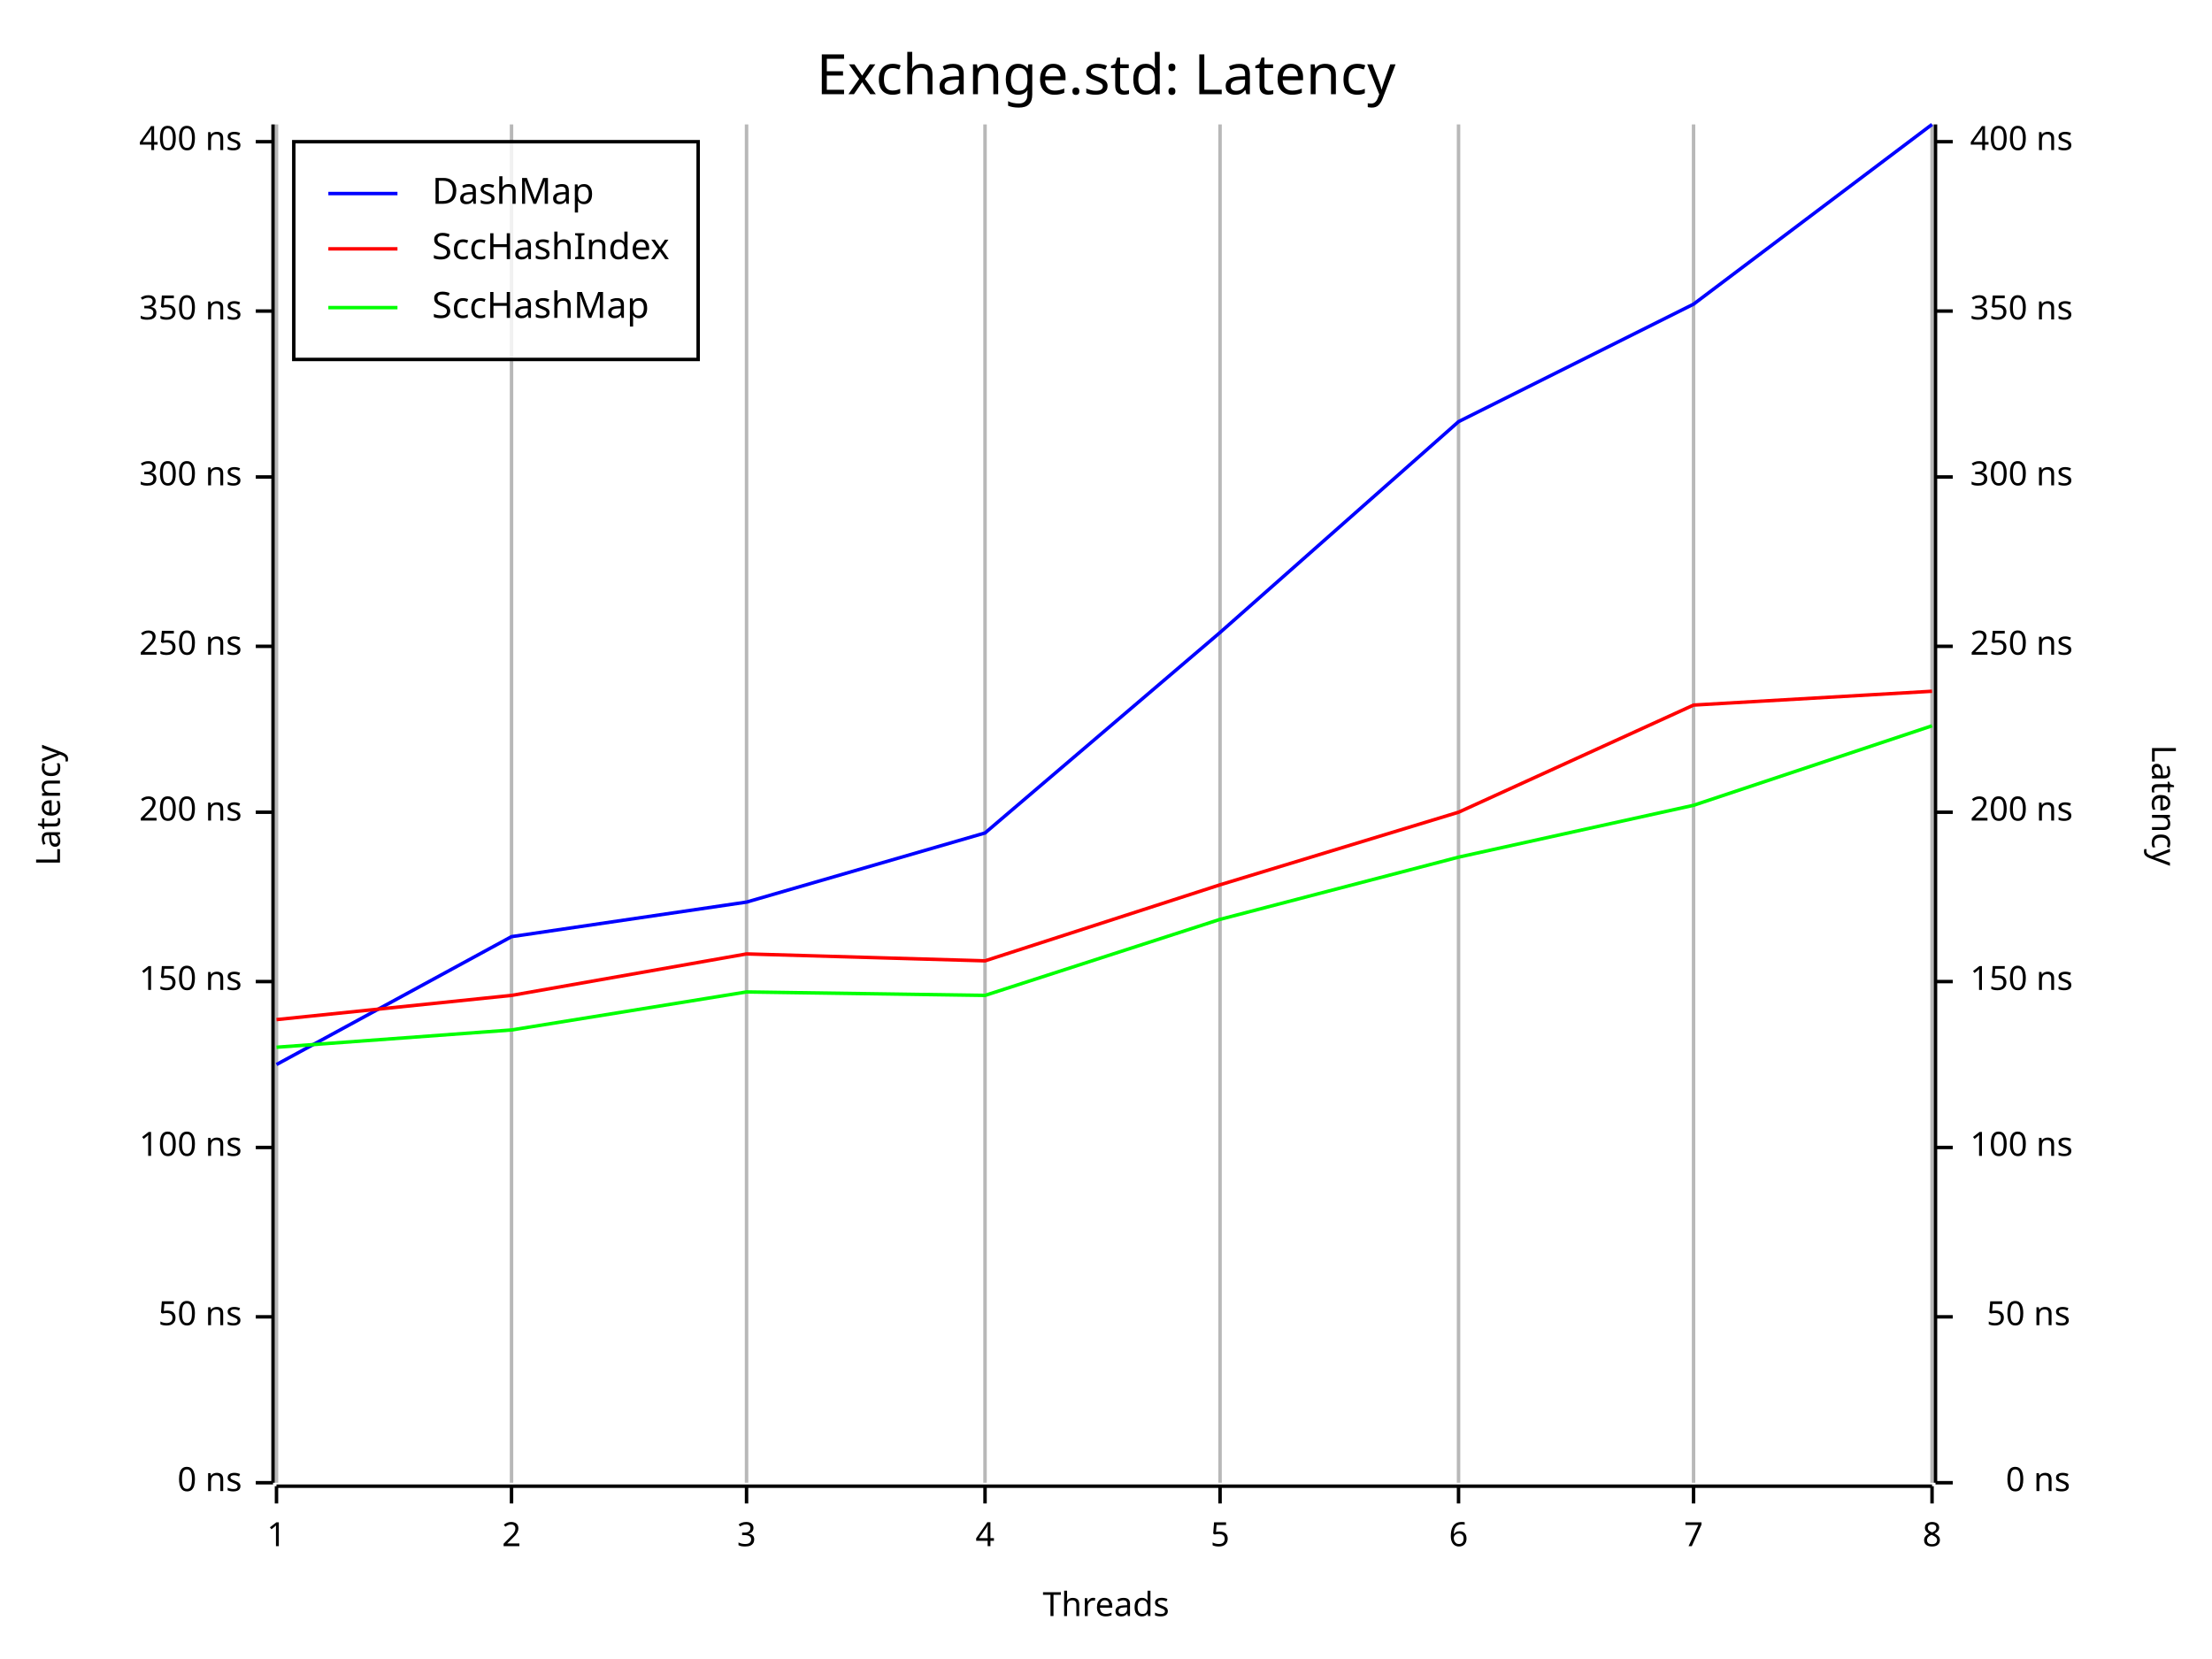
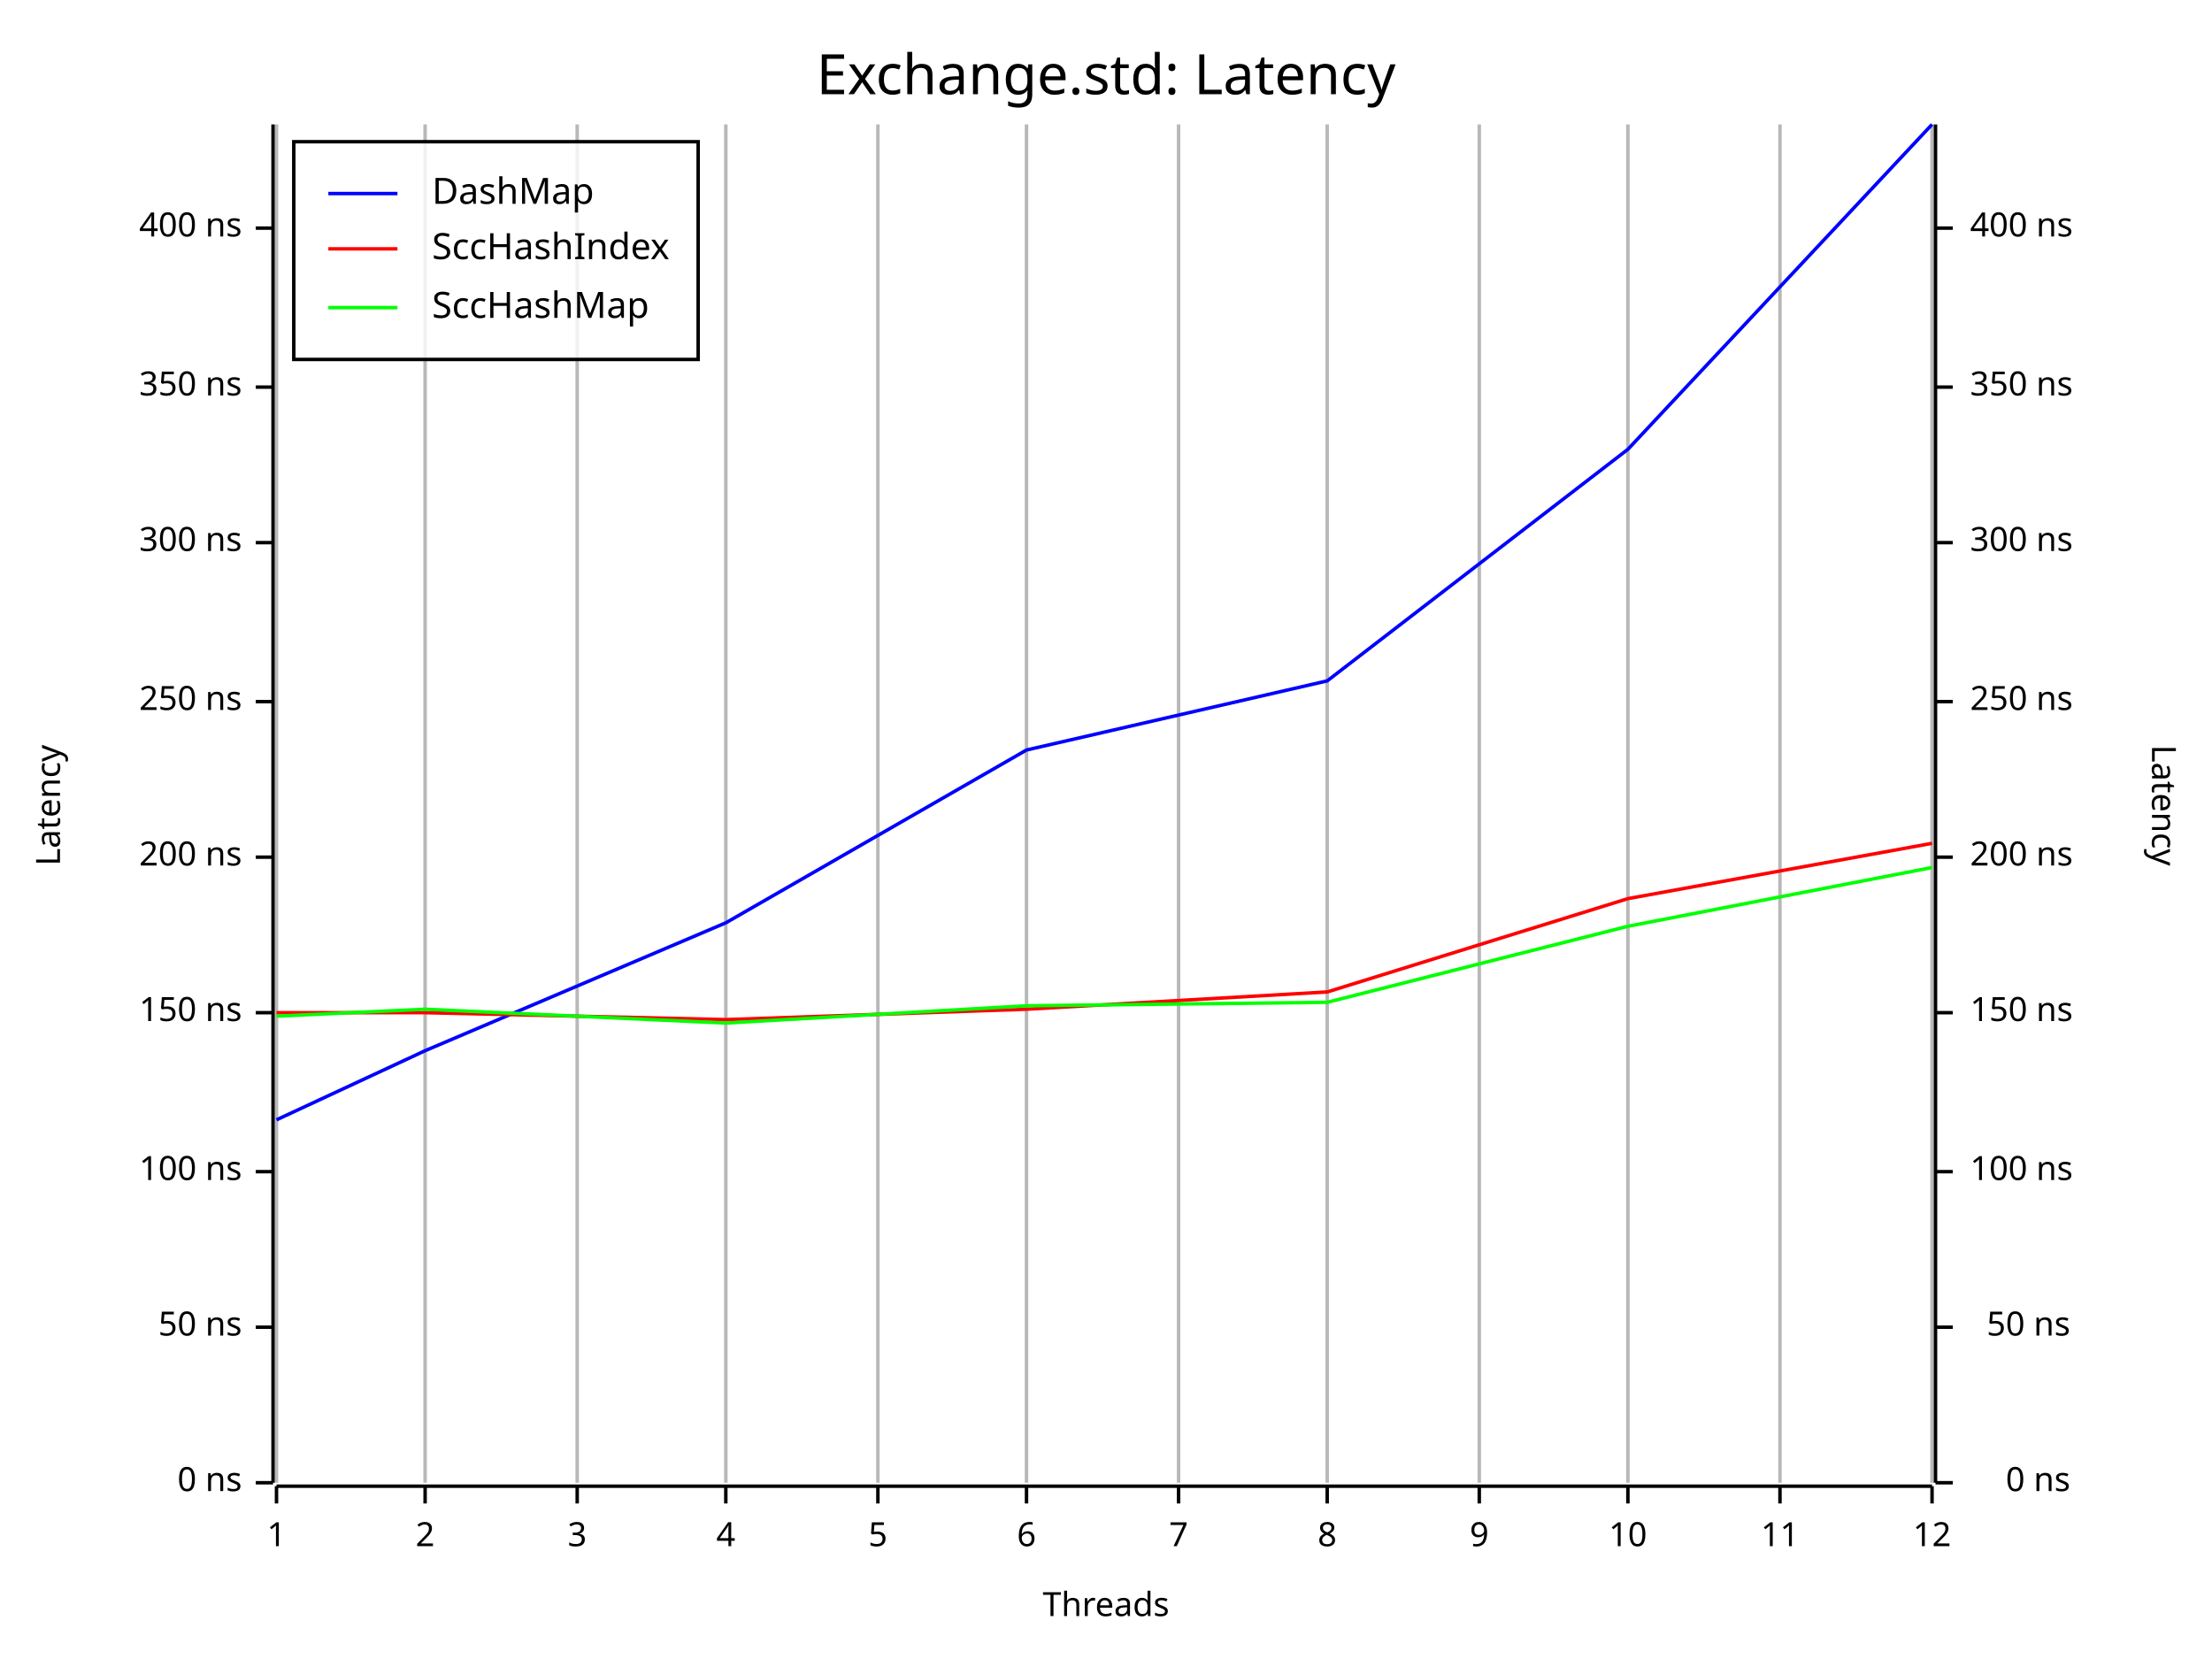
<svg xmlns="http://www.w3.org/2000/svg" width="640" height="480" viewBox="0 0 640 480">
  <rect x="0" y="0" width="640" height="480" opacity="1" fill="#FFFFFF" stroke="none" />
  <text x="320" y="15" dy="0.76em" text-anchor="middle" font-family="Fira Code" font-size="16.129" opacity="1" fill="#000000">
Exchange.std: Latency
</text>
  <line opacity="0.1" stroke="#000000" stroke-width="1" x1="80" y1="429" x2="80" y2="36" />
-   <line opacity="0.1" stroke="#000000" stroke-width="1" x1="148" y1="429" x2="148" y2="36" />
-   <line opacity="0.1" stroke="#000000" stroke-width="1" x1="216" y1="429" x2="216" y2="36" />
-   <line opacity="0.1" stroke="#000000" stroke-width="1" x1="285" y1="429" x2="285" y2="36" />
-   <line opacity="0.1" stroke="#000000" stroke-width="1" x1="353" y1="429" x2="353" y2="36" />
-   <line opacity="0.1" stroke="#000000" stroke-width="1" x1="422" y1="429" x2="422" y2="36" />
-   <line opacity="0.1" stroke="#000000" stroke-width="1" x1="490" y1="429" x2="490" y2="36" />
+   <line opacity="0.1" stroke="#000000" stroke-width="1" x1="123" y1="429" x2="123" y2="36" />
+   <line opacity="0.1" stroke="#000000" stroke-width="1" x1="167" y1="429" x2="167" y2="36" />
+   <line opacity="0.1" stroke="#000000" stroke-width="1" x1="210" y1="429" x2="210" y2="36" />
+   <line opacity="0.1" stroke="#000000" stroke-width="1" x1="254" y1="429" x2="254" y2="36" />
+   <line opacity="0.1" stroke="#000000" stroke-width="1" x1="297" y1="429" x2="297" y2="36" />
+   <line opacity="0.1" stroke="#000000" stroke-width="1" x1="341" y1="429" x2="341" y2="36" />
+   <line opacity="0.1" stroke="#000000" stroke-width="1" x1="384" y1="429" x2="384" y2="36" />
+   <line opacity="0.1" stroke="#000000" stroke-width="1" x1="428" y1="429" x2="428" y2="36" />
+   <line opacity="0.1" stroke="#000000" stroke-width="1" x1="471" y1="429" x2="471" y2="36" />
+   <line opacity="0.1" stroke="#000000" stroke-width="1" x1="515" y1="429" x2="515" y2="36" />
  <line opacity="0.1" stroke="#000000" stroke-width="1" x1="559" y1="429" x2="559" y2="36" />
  <text x="10" y="233" dy="0.76em" text-anchor="middle" font-family="sans-serif" font-size="9.677" opacity="1" fill="#000000" transform="rotate(270, 10, 233)">
Latency
</text>
  <text x="320" y="470" dy="-0.5ex" text-anchor="middle" font-family="sans-serif" font-size="9.677" opacity="1" fill="#000000">
Threads
</text>
  <text x="630" y="233" dy="0.76em" text-anchor="middle" font-family="sans-serif" font-size="9.677" opacity="1" fill="#000000" transform="rotate(90, 630, 233)">
Latency
</text>
  <line opacity="0.2" stroke="#000000" stroke-width="1" x1="80" y1="429" x2="80" y2="36" />
-   <line opacity="0.2" stroke="#000000" stroke-width="1" x1="148" y1="429" x2="148" y2="36" />
-   <line opacity="0.2" stroke="#000000" stroke-width="1" x1="216" y1="429" x2="216" y2="36" />
-   <line opacity="0.2" stroke="#000000" stroke-width="1" x1="285" y1="429" x2="285" y2="36" />
-   <line opacity="0.2" stroke="#000000" stroke-width="1" x1="353" y1="429" x2="353" y2="36" />
-   <line opacity="0.2" stroke="#000000" stroke-width="1" x1="422" y1="429" x2="422" y2="36" />
-   <line opacity="0.2" stroke="#000000" stroke-width="1" x1="490" y1="429" x2="490" y2="36" />
+   <line opacity="0.2" stroke="#000000" stroke-width="1" x1="123" y1="429" x2="123" y2="36" />
+   <line opacity="0.2" stroke="#000000" stroke-width="1" x1="167" y1="429" x2="167" y2="36" />
+   <line opacity="0.2" stroke="#000000" stroke-width="1" x1="210" y1="429" x2="210" y2="36" />
+   <line opacity="0.2" stroke="#000000" stroke-width="1" x1="254" y1="429" x2="254" y2="36" />
+   <line opacity="0.2" stroke="#000000" stroke-width="1" x1="297" y1="429" x2="297" y2="36" />
+   <line opacity="0.2" stroke="#000000" stroke-width="1" x1="341" y1="429" x2="341" y2="36" />
+   <line opacity="0.2" stroke="#000000" stroke-width="1" x1="384" y1="429" x2="384" y2="36" />
+   <line opacity="0.2" stroke="#000000" stroke-width="1" x1="428" y1="429" x2="428" y2="36" />
+   <line opacity="0.2" stroke="#000000" stroke-width="1" x1="471" y1="429" x2="471" y2="36" />
+   <line opacity="0.2" stroke="#000000" stroke-width="1" x1="515" y1="429" x2="515" y2="36" />
  <line opacity="0.2" stroke="#000000" stroke-width="1" x1="559" y1="429" x2="559" y2="36" />
  <polyline fill="none" opacity="1" stroke="#000000" stroke-width="1" points="79,36 79,429 " />
  <text x="70" y="429" dy="0.5ex" text-anchor="end" font-family="sans-serif" font-size="9.677" opacity="1" fill="#000000">
0 ns
</text>
  <polyline fill="none" opacity="1" stroke="#000000" stroke-width="1" points="74,429 79,429 " />
-   <text x="70" y="381" dy="0.5ex" text-anchor="end" font-family="sans-serif" font-size="9.677" opacity="1" fill="#000000">
+   <text x="70" y="384" dy="0.5ex" text-anchor="end" font-family="sans-serif" font-size="9.677" opacity="1" fill="#000000">
50 ns
</text>
-   <polyline fill="none" opacity="1" stroke="#000000" stroke-width="1" points="74,381 79,381 " />
-   <text x="70" y="332" dy="0.5ex" text-anchor="end" font-family="sans-serif" font-size="9.677" opacity="1" fill="#000000">
+   <polyline fill="none" opacity="1" stroke="#000000" stroke-width="1" points="74,384 79,384 " />
+   <text x="70" y="339" dy="0.5ex" text-anchor="end" font-family="sans-serif" font-size="9.677" opacity="1" fill="#000000">
100 ns
</text>
-   <polyline fill="none" opacity="1" stroke="#000000" stroke-width="1" points="74,332 79,332 " />
-   <text x="70" y="284" dy="0.5ex" text-anchor="end" font-family="sans-serif" font-size="9.677" opacity="1" fill="#000000">
+   <polyline fill="none" opacity="1" stroke="#000000" stroke-width="1" points="74,339 79,339 " />
+   <text x="70" y="293" dy="0.5ex" text-anchor="end" font-family="sans-serif" font-size="9.677" opacity="1" fill="#000000">
150 ns
</text>
-   <polyline fill="none" opacity="1" stroke="#000000" stroke-width="1" points="74,284 79,284 " />
-   <text x="70" y="235" dy="0.5ex" text-anchor="end" font-family="sans-serif" font-size="9.677" opacity="1" fill="#000000">
+   <polyline fill="none" opacity="1" stroke="#000000" stroke-width="1" points="74,293 79,293 " />
+   <text x="70" y="248" dy="0.5ex" text-anchor="end" font-family="sans-serif" font-size="9.677" opacity="1" fill="#000000">
200 ns
</text>
-   <polyline fill="none" opacity="1" stroke="#000000" stroke-width="1" points="74,235 79,235 " />
-   <text x="70" y="187" dy="0.5ex" text-anchor="end" font-family="sans-serif" font-size="9.677" opacity="1" fill="#000000">
+   <polyline fill="none" opacity="1" stroke="#000000" stroke-width="1" points="74,248 79,248 " />
+   <text x="70" y="203" dy="0.5ex" text-anchor="end" font-family="sans-serif" font-size="9.677" opacity="1" fill="#000000">
250 ns
</text>
-   <polyline fill="none" opacity="1" stroke="#000000" stroke-width="1" points="74,187 79,187 " />
-   <text x="70" y="138" dy="0.5ex" text-anchor="end" font-family="sans-serif" font-size="9.677" opacity="1" fill="#000000">
+   <polyline fill="none" opacity="1" stroke="#000000" stroke-width="1" points="74,203 79,203 " />
+   <text x="70" y="157" dy="0.5ex" text-anchor="end" font-family="sans-serif" font-size="9.677" opacity="1" fill="#000000">
300 ns
</text>
-   <polyline fill="none" opacity="1" stroke="#000000" stroke-width="1" points="74,138 79,138 " />
-   <text x="70" y="90" dy="0.5ex" text-anchor="end" font-family="sans-serif" font-size="9.677" opacity="1" fill="#000000">
+   <polyline fill="none" opacity="1" stroke="#000000" stroke-width="1" points="74,157 79,157 " />
+   <text x="70" y="112" dy="0.5ex" text-anchor="end" font-family="sans-serif" font-size="9.677" opacity="1" fill="#000000">
350 ns
</text>
-   <polyline fill="none" opacity="1" stroke="#000000" stroke-width="1" points="74,90 79,90 " />
-   <text x="70" y="41" dy="0.5ex" text-anchor="end" font-family="sans-serif" font-size="9.677" opacity="1" fill="#000000">
+   <polyline fill="none" opacity="1" stroke="#000000" stroke-width="1" points="74,112 79,112 " />
+   <text x="70" y="66" dy="0.5ex" text-anchor="end" font-family="sans-serif" font-size="9.677" opacity="1" fill="#000000">
400 ns
</text>
-   <polyline fill="none" opacity="1" stroke="#000000" stroke-width="1" points="74,41 79,41 " />
+   <polyline fill="none" opacity="1" stroke="#000000" stroke-width="1" points="74,66 79,66 " />
  <polyline fill="none" opacity="1" stroke="#000000" stroke-width="1" points="80,430 559,430 " />
  <text x="80" y="440" dy="0.76em" text-anchor="middle" font-family="sans-serif" font-size="9.677" opacity="1" fill="#000000">
1
</text>
  <polyline fill="none" opacity="1" stroke="#000000" stroke-width="1" points="80,430 80,435 " />
-   <text x="148" y="440" dy="0.76em" text-anchor="middle" font-family="sans-serif" font-size="9.677" opacity="1" fill="#000000">
+   <text x="123" y="440" dy="0.76em" text-anchor="middle" font-family="sans-serif" font-size="9.677" opacity="1" fill="#000000">
2
</text>
-   <polyline fill="none" opacity="1" stroke="#000000" stroke-width="1" points="148,430 148,435 " />
-   <text x="216" y="440" dy="0.76em" text-anchor="middle" font-family="sans-serif" font-size="9.677" opacity="1" fill="#000000">
+   <polyline fill="none" opacity="1" stroke="#000000" stroke-width="1" points="123,430 123,435 " />
+   <text x="167" y="440" dy="0.76em" text-anchor="middle" font-family="sans-serif" font-size="9.677" opacity="1" fill="#000000">
3
</text>
-   <polyline fill="none" opacity="1" stroke="#000000" stroke-width="1" points="216,430 216,435 " />
-   <text x="285" y="440" dy="0.76em" text-anchor="middle" font-family="sans-serif" font-size="9.677" opacity="1" fill="#000000">
+   <polyline fill="none" opacity="1" stroke="#000000" stroke-width="1" points="167,430 167,435 " />
+   <text x="210" y="440" dy="0.76em" text-anchor="middle" font-family="sans-serif" font-size="9.677" opacity="1" fill="#000000">
4
</text>
-   <polyline fill="none" opacity="1" stroke="#000000" stroke-width="1" points="285,430 285,435 " />
-   <text x="353" y="440" dy="0.76em" text-anchor="middle" font-family="sans-serif" font-size="9.677" opacity="1" fill="#000000">
+   <polyline fill="none" opacity="1" stroke="#000000" stroke-width="1" points="210,430 210,435 " />
+   <text x="254" y="440" dy="0.76em" text-anchor="middle" font-family="sans-serif" font-size="9.677" opacity="1" fill="#000000">
5
</text>
-   <polyline fill="none" opacity="1" stroke="#000000" stroke-width="1" points="353,430 353,435 " />
-   <text x="422" y="440" dy="0.76em" text-anchor="middle" font-family="sans-serif" font-size="9.677" opacity="1" fill="#000000">
+   <polyline fill="none" opacity="1" stroke="#000000" stroke-width="1" points="254,430 254,435 " />
+   <text x="297" y="440" dy="0.76em" text-anchor="middle" font-family="sans-serif" font-size="9.677" opacity="1" fill="#000000">
6
</text>
-   <polyline fill="none" opacity="1" stroke="#000000" stroke-width="1" points="422,430 422,435 " />
-   <text x="490" y="440" dy="0.76em" text-anchor="middle" font-family="sans-serif" font-size="9.677" opacity="1" fill="#000000">
+   <polyline fill="none" opacity="1" stroke="#000000" stroke-width="1" points="297,430 297,435 " />
+   <text x="341" y="440" dy="0.76em" text-anchor="middle" font-family="sans-serif" font-size="9.677" opacity="1" fill="#000000">
7
</text>
-   <polyline fill="none" opacity="1" stroke="#000000" stroke-width="1" points="490,430 490,435 " />
+   <polyline fill="none" opacity="1" stroke="#000000" stroke-width="1" points="341,430 341,435 " />
+   <text x="384" y="440" dy="0.76em" text-anchor="middle" font-family="sans-serif" font-size="9.677" opacity="1" fill="#000000">
+ 8
+ </text>
+   <polyline fill="none" opacity="1" stroke="#000000" stroke-width="1" points="384,430 384,435 " />
+   <text x="428" y="440" dy="0.76em" text-anchor="middle" font-family="sans-serif" font-size="9.677" opacity="1" fill="#000000">
+ 9
+ </text>
+   <polyline fill="none" opacity="1" stroke="#000000" stroke-width="1" points="428,430 428,435 " />
+   <text x="471" y="440" dy="0.76em" text-anchor="middle" font-family="sans-serif" font-size="9.677" opacity="1" fill="#000000">
+ 10
+ </text>
+   <polyline fill="none" opacity="1" stroke="#000000" stroke-width="1" points="471,430 471,435 " />
+   <text x="515" y="440" dy="0.76em" text-anchor="middle" font-family="sans-serif" font-size="9.677" opacity="1" fill="#000000">
+ 11
+ </text>
+   <polyline fill="none" opacity="1" stroke="#000000" stroke-width="1" points="515,430 515,435 " />
  <text x="559" y="440" dy="0.76em" text-anchor="middle" font-family="sans-serif" font-size="9.677" opacity="1" fill="#000000">
- 8
+ 12
</text>
  <polyline fill="none" opacity="1" stroke="#000000" stroke-width="1" points="559,430 559,435 " />
  <polyline fill="none" opacity="1" stroke="#000000" stroke-width="1" points="560,36 560,429 " />
  <text x="599" y="429" dy="0.5ex" text-anchor="end" font-family="sans-serif" font-size="9.677" opacity="1" fill="#000000">
0 ns
</text>
  <polyline fill="none" opacity="1" stroke="#000000" stroke-width="1" points="560,429 565,429 " />
-   <text x="599" y="381" dy="0.5ex" text-anchor="end" font-family="sans-serif" font-size="9.677" opacity="1" fill="#000000">
+   <text x="599" y="384" dy="0.5ex" text-anchor="end" font-family="sans-serif" font-size="9.677" opacity="1" fill="#000000">
50 ns
</text>
-   <polyline fill="none" opacity="1" stroke="#000000" stroke-width="1" points="560,381 565,381 " />
-   <text x="570" y="332" dy="0.5ex" text-anchor="start" font-family="sans-serif" font-size="9.677" opacity="1" fill="#000000">
+   <polyline fill="none" opacity="1" stroke="#000000" stroke-width="1" points="560,384 565,384 " />
+   <text x="570" y="339" dy="0.5ex" text-anchor="start" font-family="sans-serif" font-size="9.677" opacity="1" fill="#000000">
100 ns
</text>
-   <polyline fill="none" opacity="1" stroke="#000000" stroke-width="1" points="560,332 565,332 " />
-   <text x="570" y="284" dy="0.5ex" text-anchor="start" font-family="sans-serif" font-size="9.677" opacity="1" fill="#000000">
+   <polyline fill="none" opacity="1" stroke="#000000" stroke-width="1" points="560,339 565,339 " />
+   <text x="570" y="293" dy="0.5ex" text-anchor="start" font-family="sans-serif" font-size="9.677" opacity="1" fill="#000000">
150 ns
</text>
-   <polyline fill="none" opacity="1" stroke="#000000" stroke-width="1" points="560,284 565,284 " />
-   <text x="570" y="235" dy="0.5ex" text-anchor="start" font-family="sans-serif" font-size="9.677" opacity="1" fill="#000000">
+   <polyline fill="none" opacity="1" stroke="#000000" stroke-width="1" points="560,293 565,293 " />
+   <text x="570" y="248" dy="0.5ex" text-anchor="start" font-family="sans-serif" font-size="9.677" opacity="1" fill="#000000">
200 ns
</text>
-   <polyline fill="none" opacity="1" stroke="#000000" stroke-width="1" points="560,235 565,235 " />
-   <text x="570" y="187" dy="0.5ex" text-anchor="start" font-family="sans-serif" font-size="9.677" opacity="1" fill="#000000">
+   <polyline fill="none" opacity="1" stroke="#000000" stroke-width="1" points="560,248 565,248 " />
+   <text x="570" y="203" dy="0.5ex" text-anchor="start" font-family="sans-serif" font-size="9.677" opacity="1" fill="#000000">
250 ns
</text>
-   <polyline fill="none" opacity="1" stroke="#000000" stroke-width="1" points="560,187 565,187 " />
-   <text x="570" y="138" dy="0.5ex" text-anchor="start" font-family="sans-serif" font-size="9.677" opacity="1" fill="#000000">
+   <polyline fill="none" opacity="1" stroke="#000000" stroke-width="1" points="560,203 565,203 " />
+   <text x="570" y="157" dy="0.5ex" text-anchor="start" font-family="sans-serif" font-size="9.677" opacity="1" fill="#000000">
300 ns
</text>
-   <polyline fill="none" opacity="1" stroke="#000000" stroke-width="1" points="560,138 565,138 " />
-   <text x="570" y="90" dy="0.5ex" text-anchor="start" font-family="sans-serif" font-size="9.677" opacity="1" fill="#000000">
+   <polyline fill="none" opacity="1" stroke="#000000" stroke-width="1" points="560,157 565,157 " />
+   <text x="570" y="112" dy="0.5ex" text-anchor="start" font-family="sans-serif" font-size="9.677" opacity="1" fill="#000000">
350 ns
</text>
-   <polyline fill="none" opacity="1" stroke="#000000" stroke-width="1" points="560,90 565,90 " />
-   <text x="570" y="41" dy="0.5ex" text-anchor="start" font-family="sans-serif" font-size="9.677" opacity="1" fill="#000000">
+   <polyline fill="none" opacity="1" stroke="#000000" stroke-width="1" points="560,112 565,112 " />
+   <text x="570" y="66" dy="0.5ex" text-anchor="start" font-family="sans-serif" font-size="9.677" opacity="1" fill="#000000">
400 ns
</text>
-   <polyline fill="none" opacity="1" stroke="#000000" stroke-width="1" points="560,41 565,41 " />
-   <polyline fill="none" opacity="1" stroke="#0000FF" stroke-width="1" points="80,308 148,271 216,261 285,241 353,183 422,122 490,88 559,36 " />
-   <polyline fill="none" opacity="1" stroke="#FF0000" stroke-width="1" points="80,295 148,288 216,276 285,278 353,256 422,235 490,204 559,200 " />
-   <polyline fill="none" opacity="1" stroke="#00FF00" stroke-width="1" points="80,303 148,298 216,287 285,288 353,266 422,248 490,233 559,210 " />
+   <polyline fill="none" opacity="1" stroke="#000000" stroke-width="1" points="560,66 565,66 " />
+   <polyline fill="none" opacity="1" stroke="#0000FF" stroke-width="1" points="80,324 123,304 210,267 297,217 384,197 471,130 559,36 " />
+   <polyline fill="none" opacity="1" stroke="#FF0000" stroke-width="1" points="80,293 123,293 210,295 297,292 384,287 471,260 559,244 " />
+   <polyline fill="none" opacity="1" stroke="#00FF00" stroke-width="1" points="80,294 123,292 210,296 297,291 384,290 471,268 559,251 " />
  <rect x="85" y="41" width="117" height="63" opacity="0.8" fill="#FFFFFF" stroke="none" />
  <rect x="85" y="41" width="117" height="63" opacity="1" fill="none" stroke="#000000" />
  <text x="125" y="51" dy="0.76em" text-anchor="start" font-family="Fira Code" font-size="10.484" opacity="1" fill="#000000">
DashMap
</text>
  <text x="125" y="67" dy="0.76em" text-anchor="start" font-family="Fira Code" font-size="10.484" opacity="1" fill="#000000">
SccHashIndex
</text>
  <text x="125" y="84" dy="0.76em" text-anchor="start" font-family="Fira Code" font-size="10.484" opacity="1" fill="#000000">
SccHashMap
</text>
  <polyline fill="none" opacity="1" stroke="#0000FF" stroke-width="1" points="95,56 115,56 " />
  <polyline fill="none" opacity="1" stroke="#FF0000" stroke-width="1" points="95,72 115,72 " />
  <polyline fill="none" opacity="1" stroke="#00FF00" stroke-width="1" points="95,89 115,89 " />
</svg>
